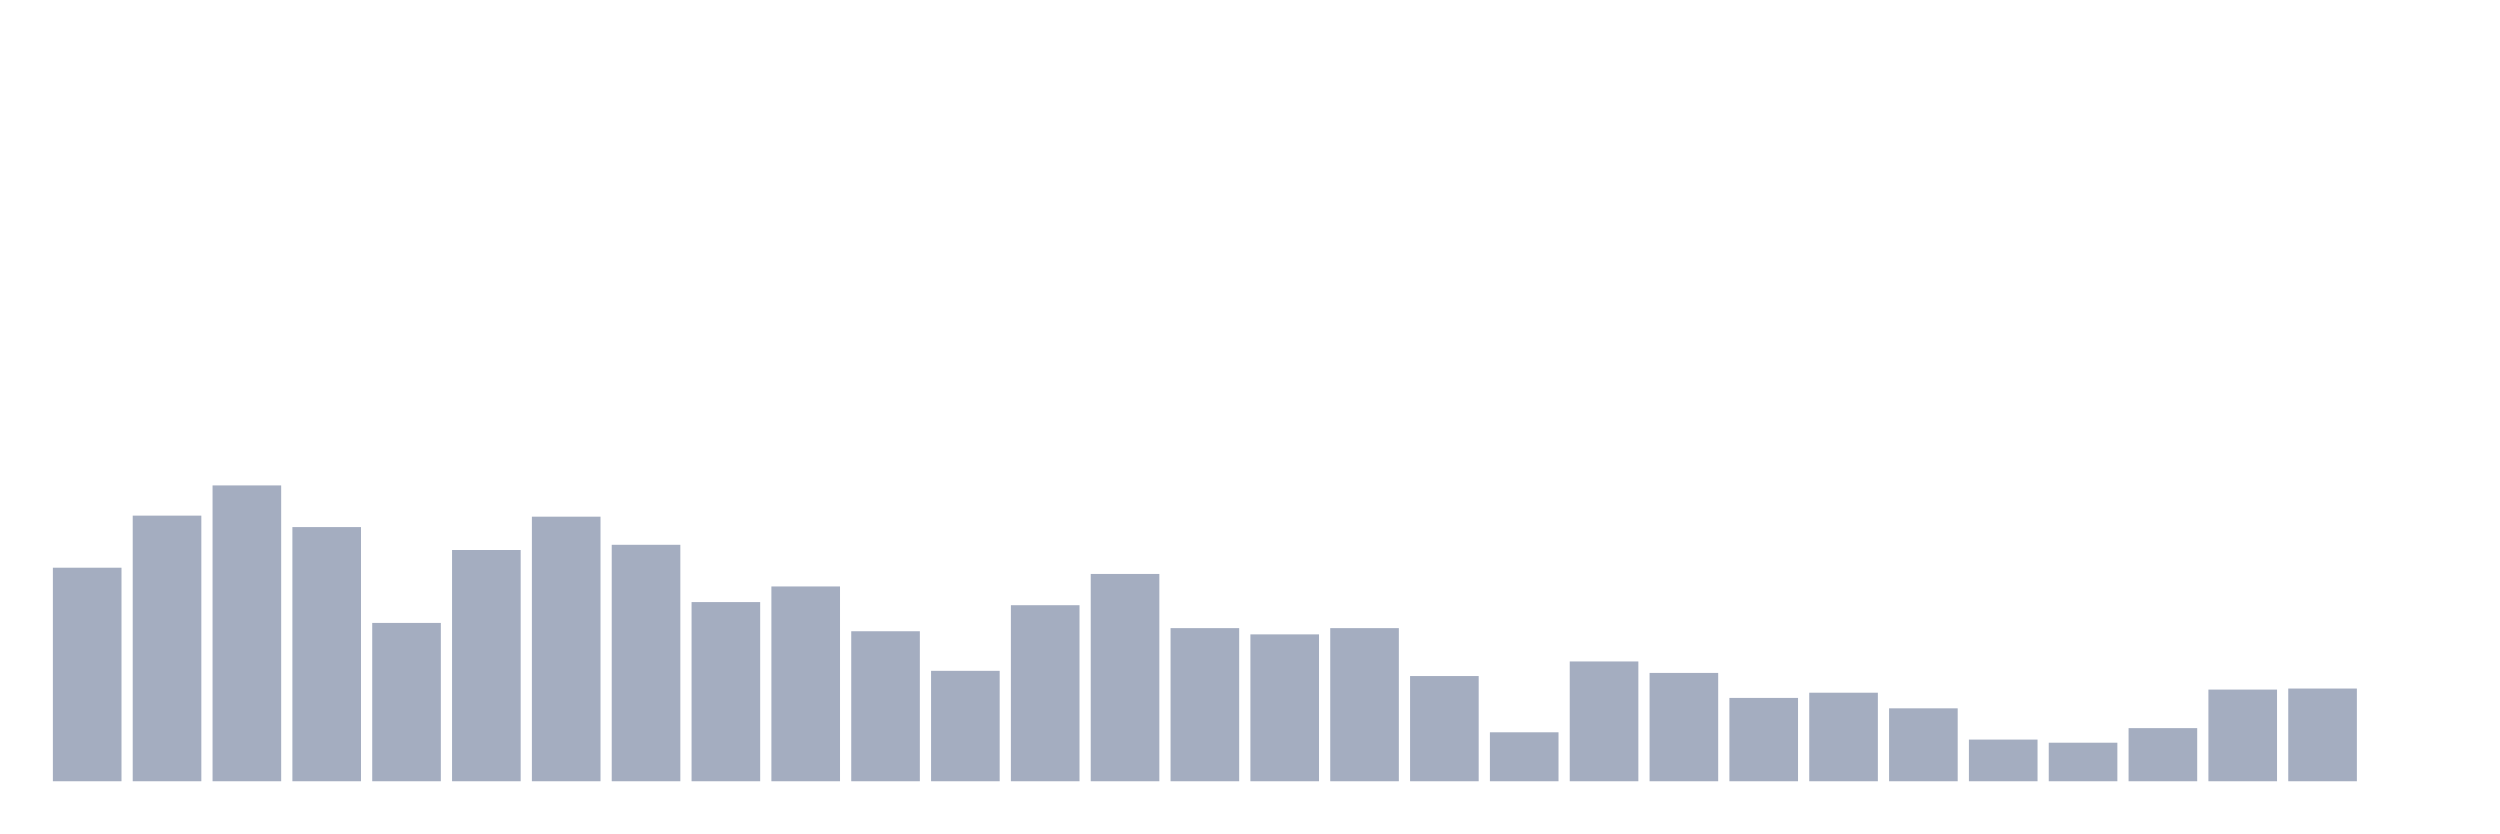
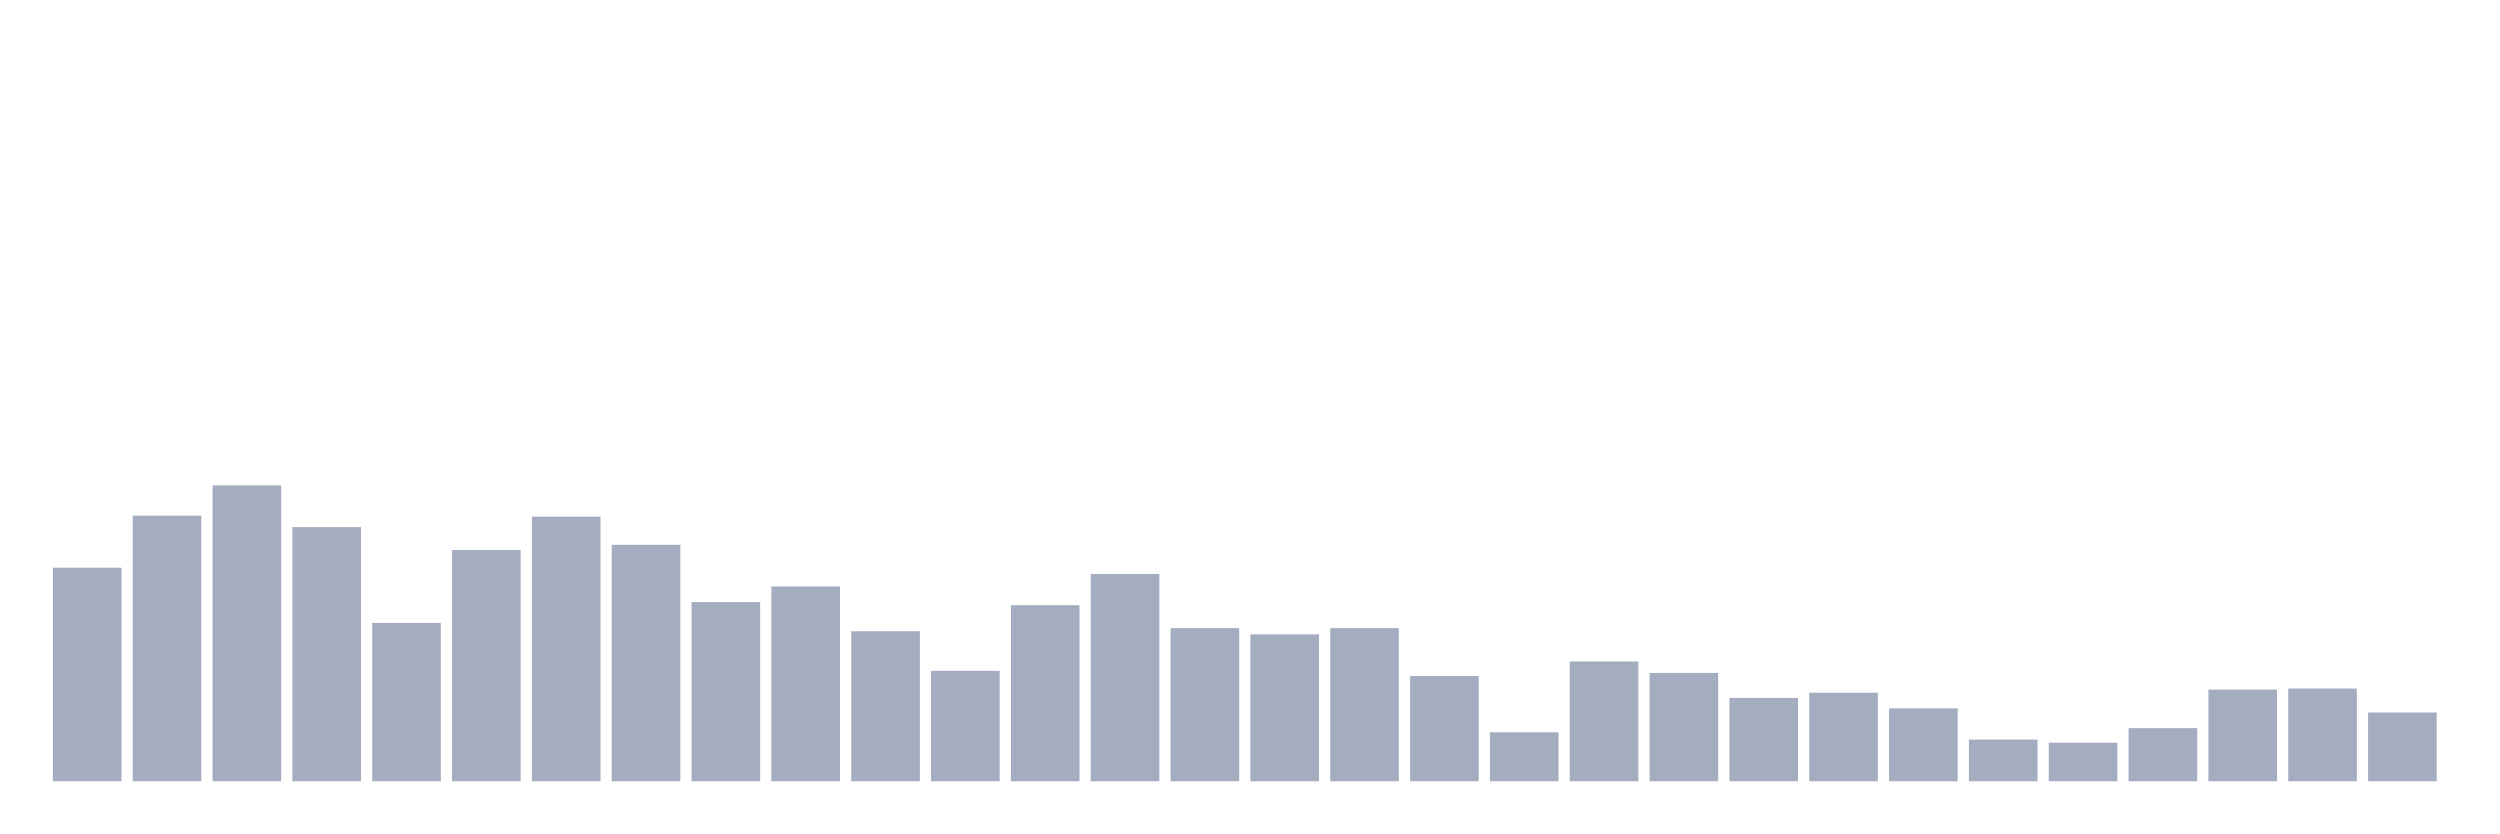
<svg xmlns="http://www.w3.org/2000/svg" viewBox="0 0 480 160">
  <g transform="translate(10,10)">
    <rect class="bar" x="0.153" width="13.175" y="99" height="41" fill="rgb(164,173,192)" />
    <rect class="bar" x="15.482" width="13.175" y="89" height="51" fill="rgb(164,173,192)" />
    <rect class="bar" x="30.81" width="13.175" y="83.2" height="56.8" fill="rgb(164,173,192)" />
    <rect class="bar" x="46.138" width="13.175" y="91.2" height="48.8" fill="rgb(164,173,192)" />
    <rect class="bar" x="61.466" width="13.175" y="109.6" height="30.4" fill="rgb(164,173,192)" />
    <rect class="bar" x="76.794" width="13.175" y="95.6" height="44.4" fill="rgb(164,173,192)" />
    <rect class="bar" x="92.123" width="13.175" y="89.2" height="50.8" fill="rgb(164,173,192)" />
    <rect class="bar" x="107.451" width="13.175" y="94.6" height="45.4" fill="rgb(164,173,192)" />
    <rect class="bar" x="122.779" width="13.175" y="105.6" height="34.4" fill="rgb(164,173,192)" />
    <rect class="bar" x="138.107" width="13.175" y="102.6" height="37.4" fill="rgb(164,173,192)" />
    <rect class="bar" x="153.436" width="13.175" y="111.2" height="28.8" fill="rgb(164,173,192)" />
    <rect class="bar" x="168.764" width="13.175" y="118.8" height="21.2" fill="rgb(164,173,192)" />
    <rect class="bar" x="184.092" width="13.175" y="106.2" height="33.8" fill="rgb(164,173,192)" />
    <rect class="bar" x="199.42" width="13.175" y="100.2" height="39.8" fill="rgb(164,173,192)" />
    <rect class="bar" x="214.748" width="13.175" y="110.6" height="29.4" fill="rgb(164,173,192)" />
    <rect class="bar" x="230.077" width="13.175" y="111.8" height="28.2" fill="rgb(164,173,192)" />
    <rect class="bar" x="245.405" width="13.175" y="110.6" height="29.4" fill="rgb(164,173,192)" />
    <rect class="bar" x="260.733" width="13.175" y="119.8" height="20.2" fill="rgb(164,173,192)" />
    <rect class="bar" x="276.061" width="13.175" y="130.6" height="9.4" fill="rgb(164,173,192)" />
    <rect class="bar" x="291.39" width="13.175" y="117" height="23" fill="rgb(164,173,192)" />
    <rect class="bar" x="306.718" width="13.175" y="119.2" height="20.8" fill="rgb(164,173,192)" />
    <rect class="bar" x="322.046" width="13.175" y="124" height="16" fill="rgb(164,173,192)" />
    <rect class="bar" x="337.374" width="13.175" y="123" height="17" fill="rgb(164,173,192)" />
    <rect class="bar" x="352.702" width="13.175" y="126" height="14" fill="rgb(164,173,192)" />
    <rect class="bar" x="368.031" width="13.175" y="132" height="8" fill="rgb(164,173,192)" />
    <rect class="bar" x="383.359" width="13.175" y="132.6" height="7.4" fill="rgb(164,173,192)" />
    <rect class="bar" x="398.687" width="13.175" y="129.8" height="10.2" fill="rgb(164,173,192)" />
    <rect class="bar" x="414.015" width="13.175" y="122.4" height="17.6" fill="rgb(164,173,192)" />
    <rect class="bar" x="429.344" width="13.175" y="122.2" height="17.8" fill="rgb(164,173,192)" />
-     <rect class="bar" x="444.672" width="13.175" y="140" height="0" fill="rgb(164,173,192)" />
+     <rect class="bar" x="444.672" width="13.175" y="126.8" height="13.2" fill="rgb(164,173,192)" />
  </g>
</svg>
